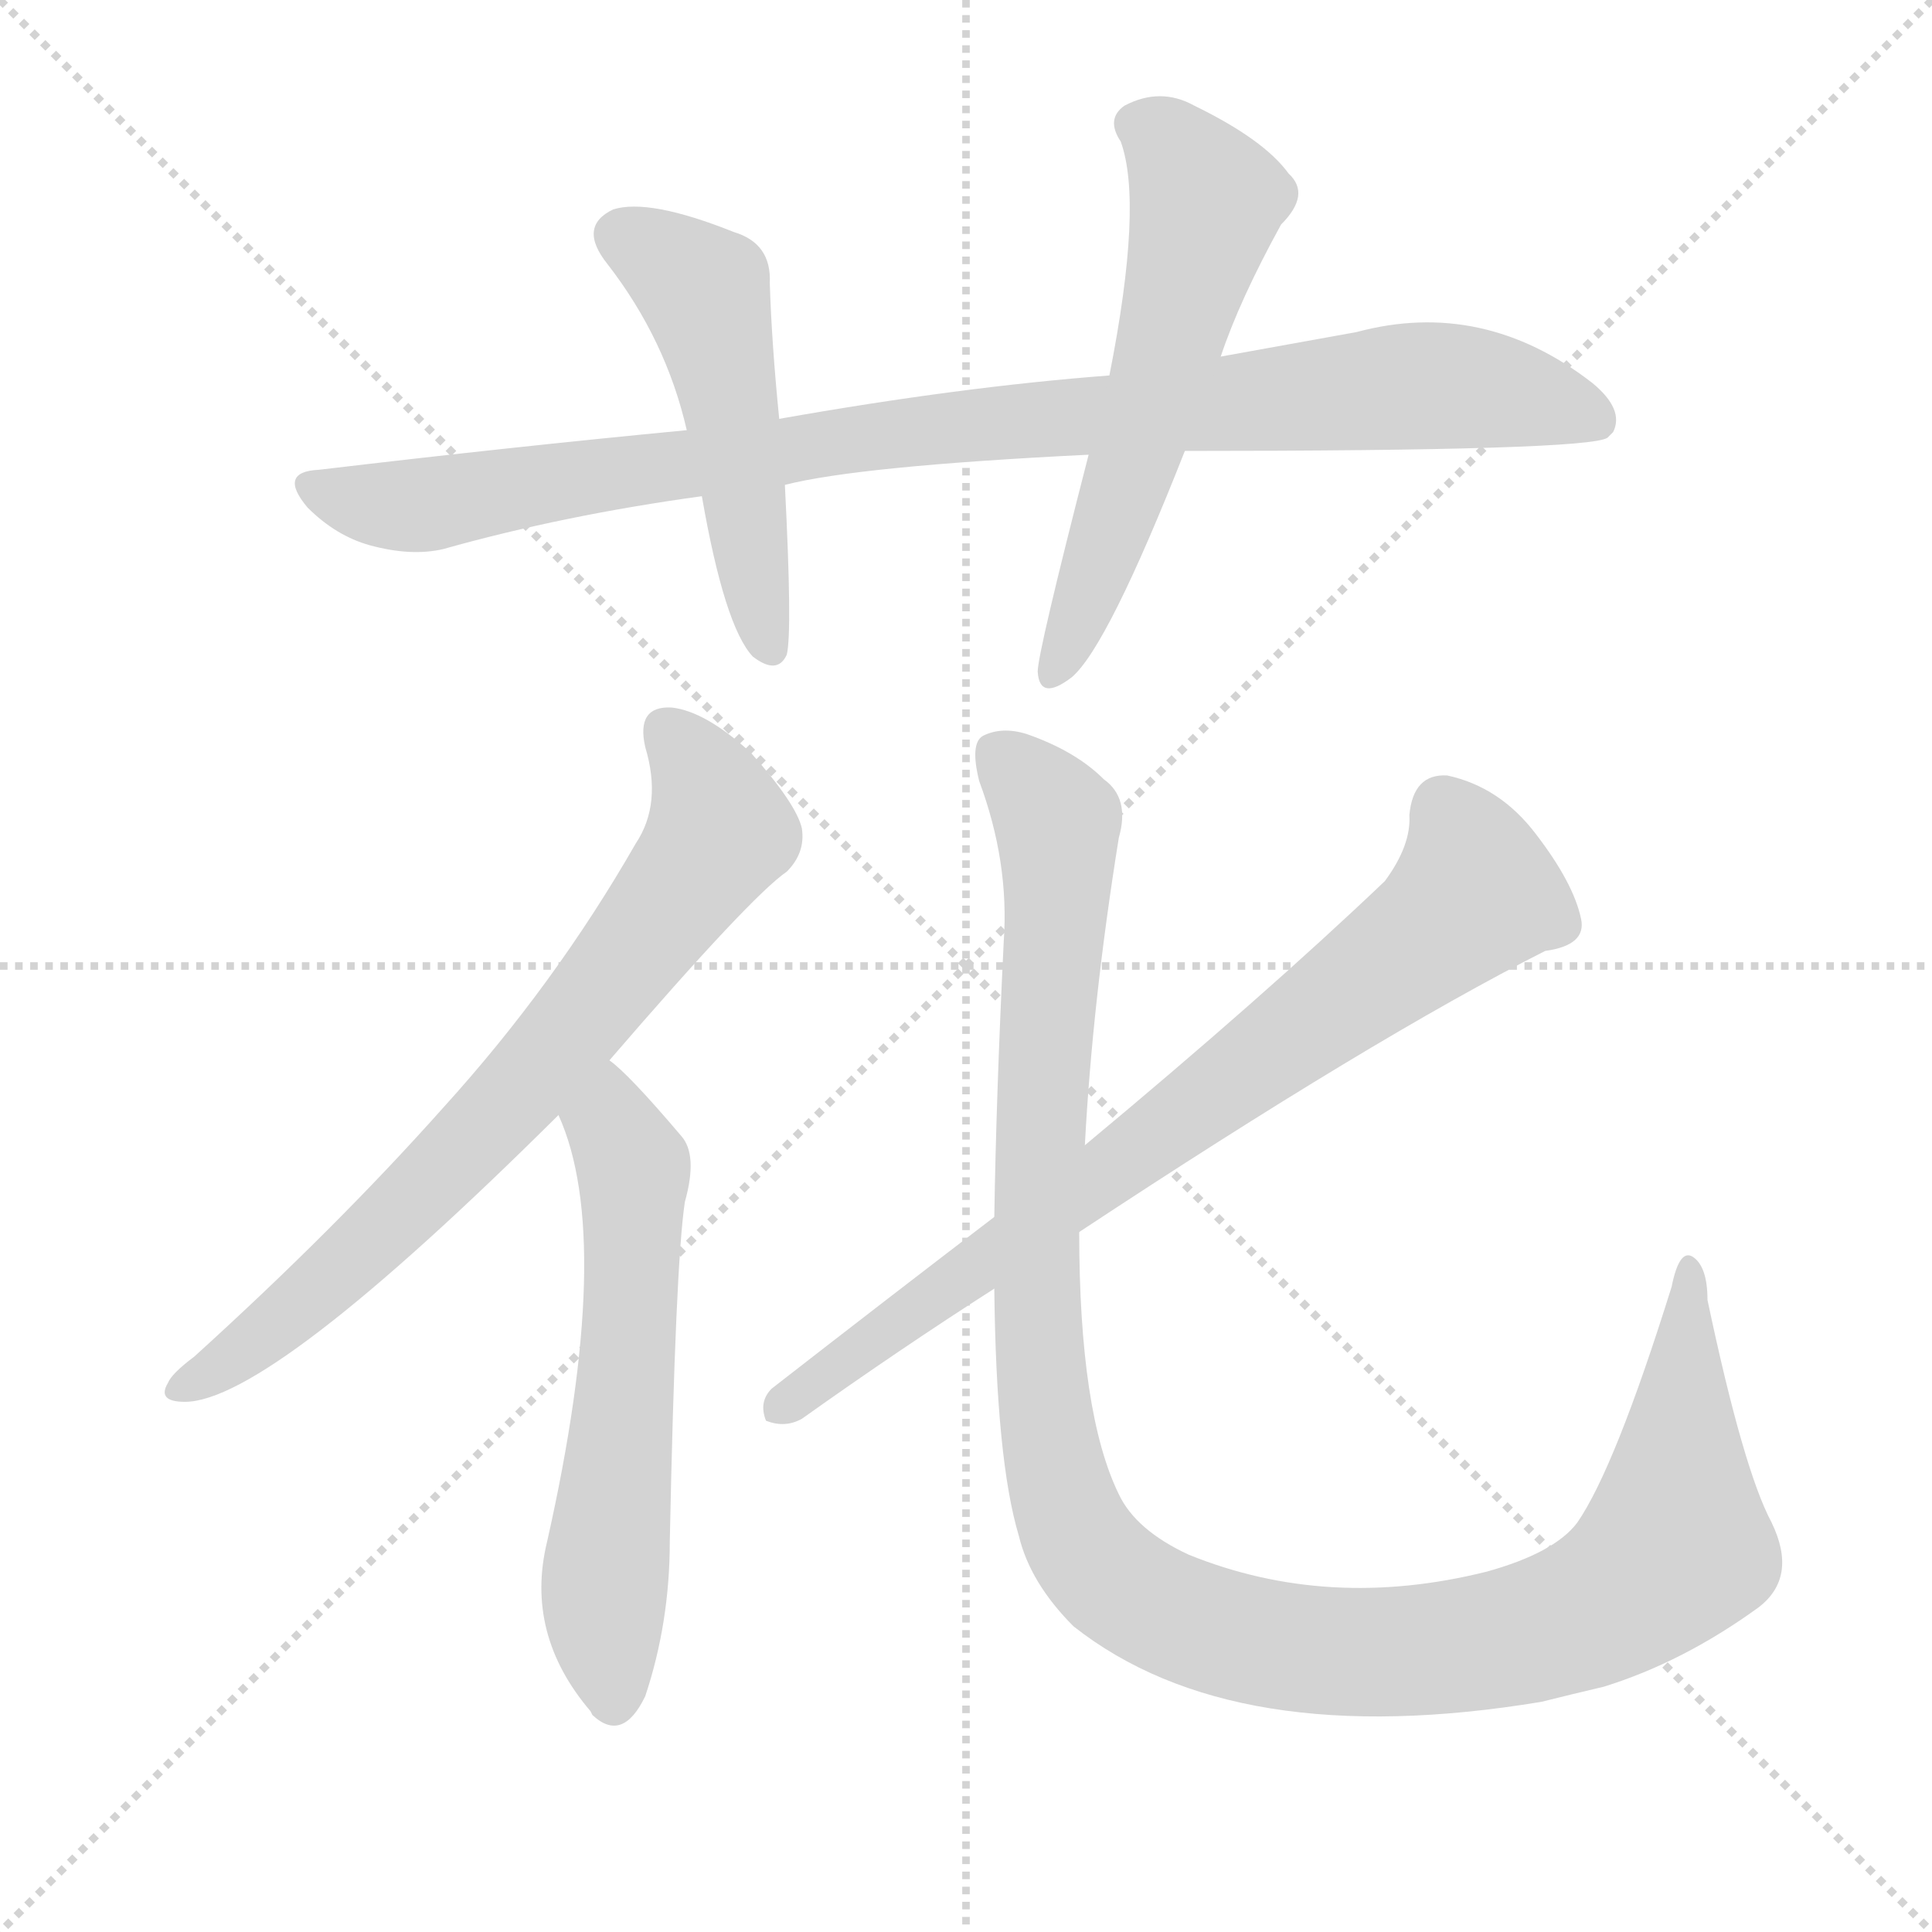
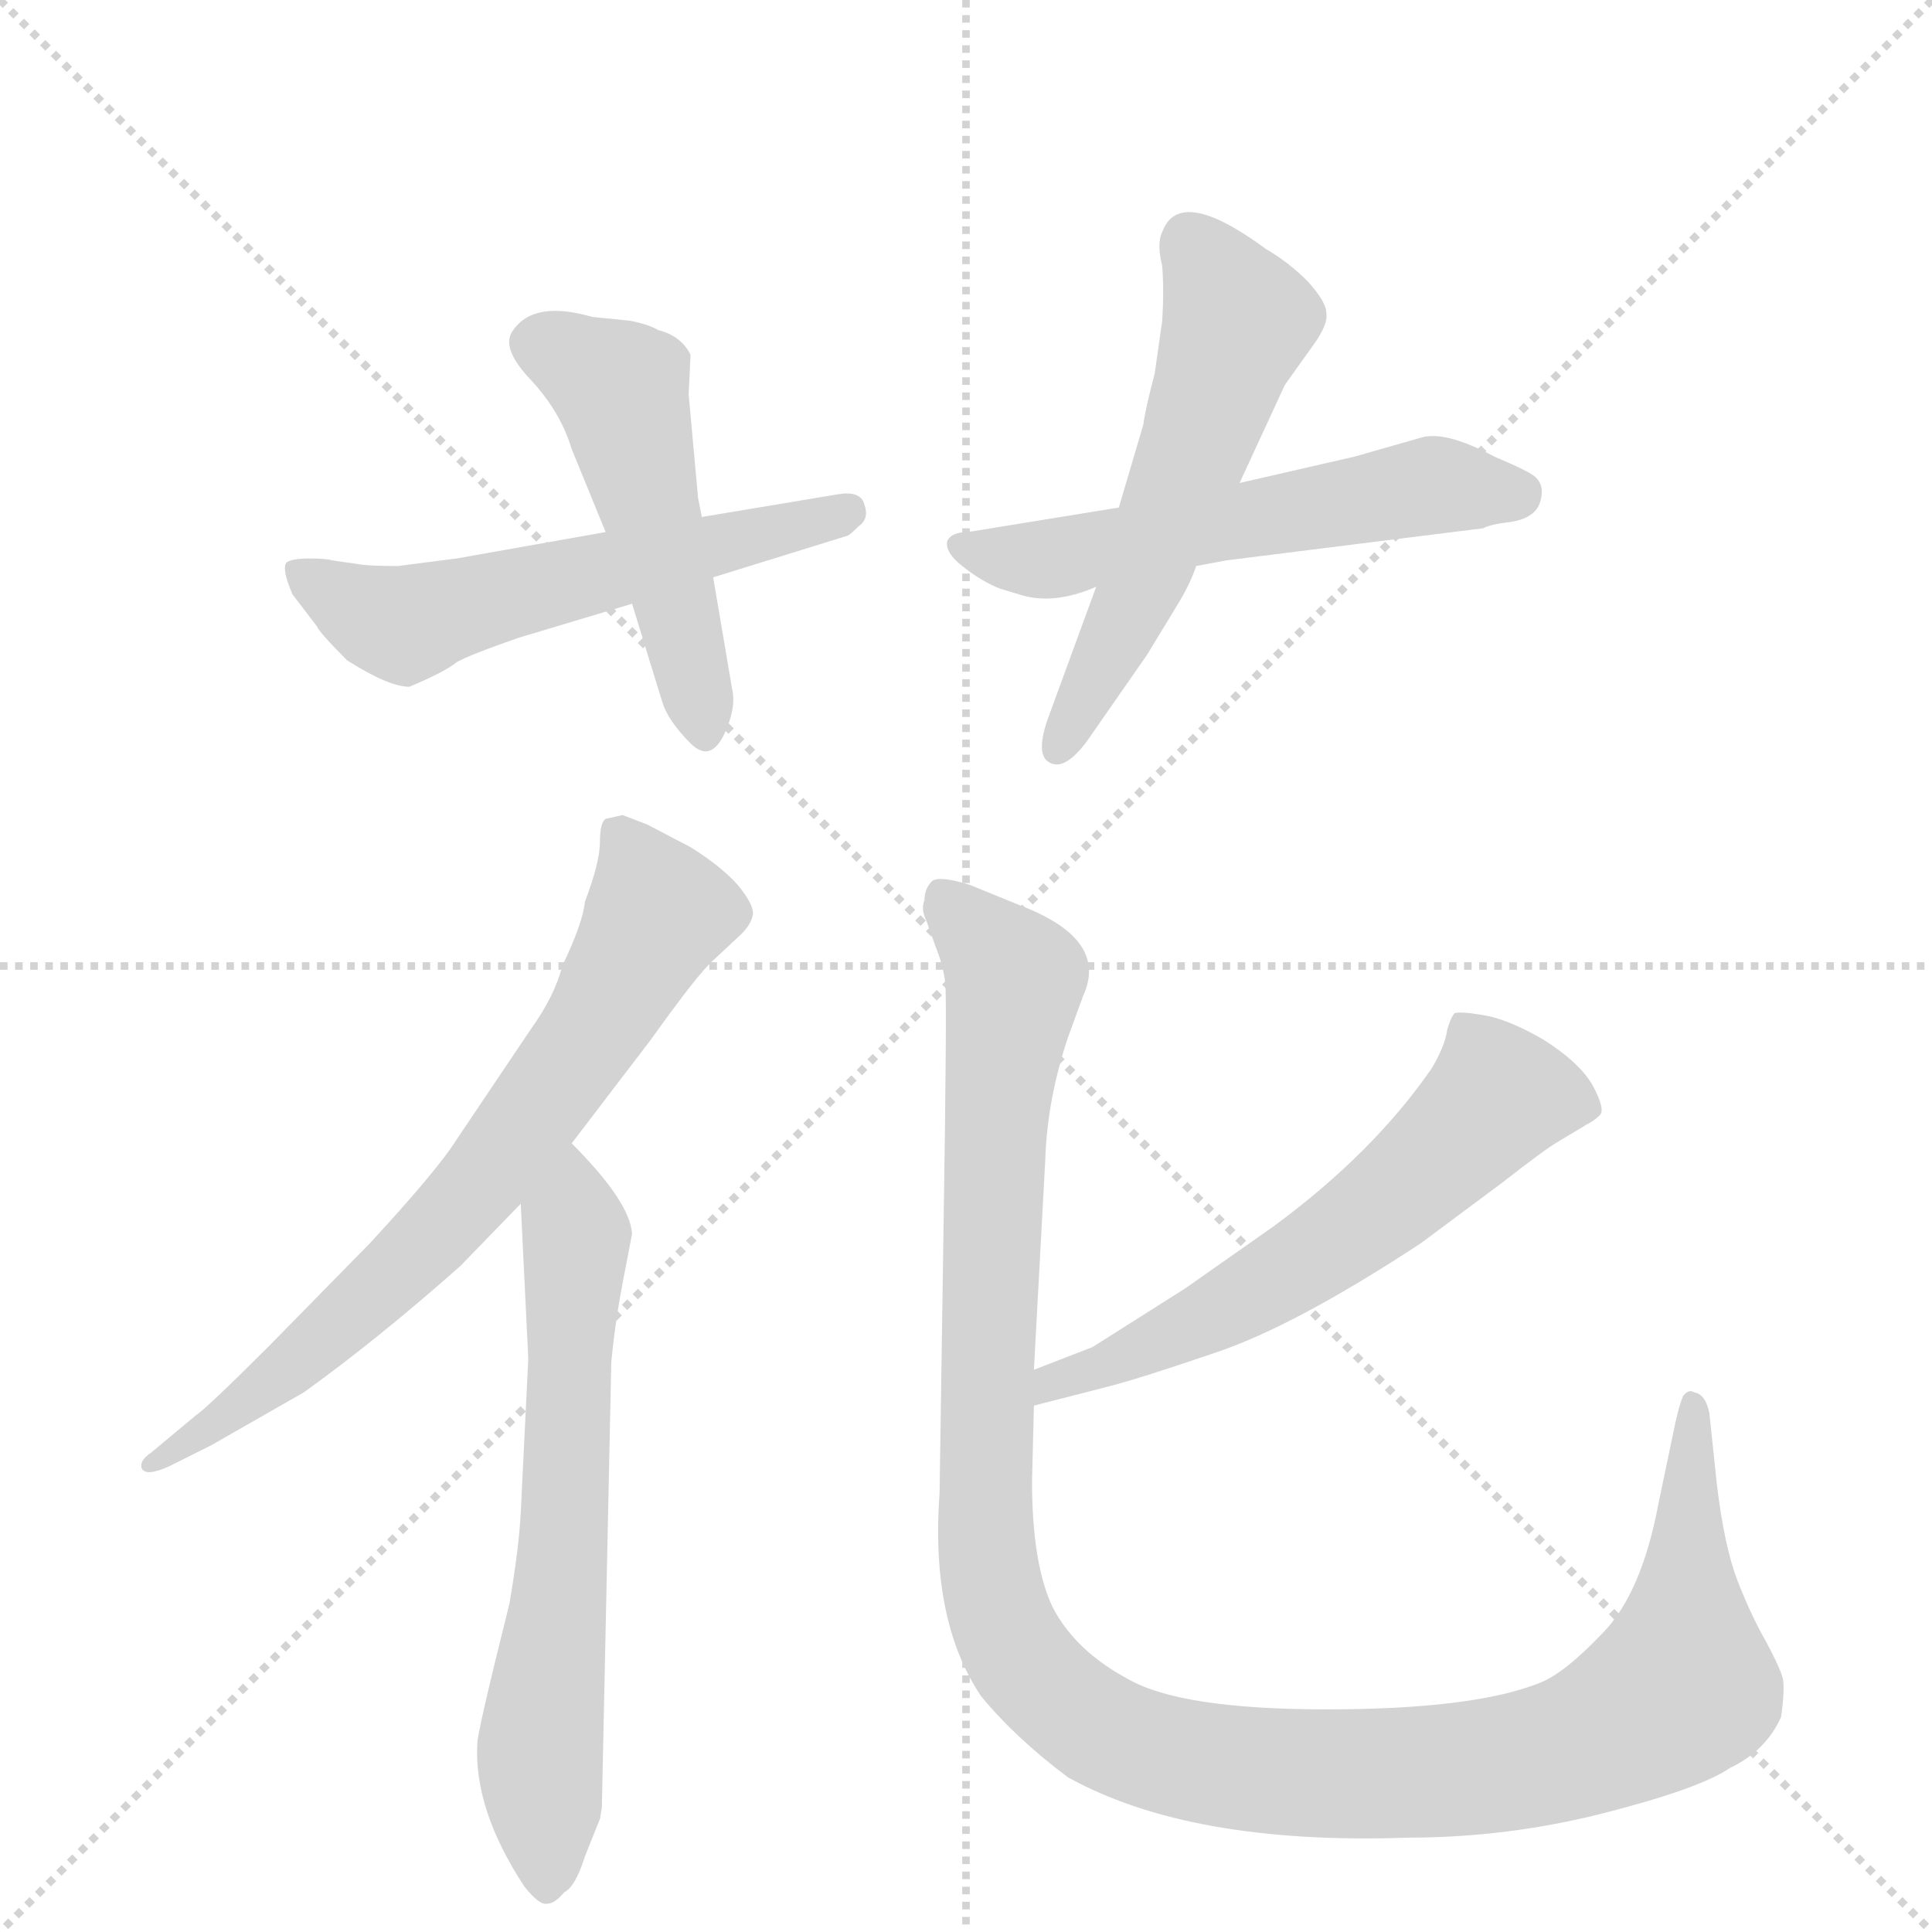
<svg xmlns="http://www.w3.org/2000/svg" version="1.1" viewBox="0 0 1024 1024">
  <g stroke="lightgray" stroke-dasharray="1,1" stroke-width="1" transform="scale(4, 4)">
    <line x1="0" y1="0" x2="256" y2="256" />
    <line x1="256" y1="0" x2="0" y2="256" />
    <line x1="128" y1="0" x2="128" y2="256" />
    <line x1="0" y1="128" x2="256" y2="128" />
  </g>
-   <g transform="scale(1, -1) translate(0, -900)">
+   <g transform="scale(1, -1) translate(0, -860)">
    <style type="text/css">
      
        @keyframes keyframes0 {
          from {
            stroke: blue;
-             stroke-dashoffset: 946;
-             stroke-width: 128;
-           }
-           75% {
+             stroke-dashoffset: 561;
+             stroke-width: 128;
+           }
+           65% {
            animation-timing-function: step-end;
            stroke: blue;
            stroke-dashoffset: 0;
            stroke-width: 128;
          }
          to {
            stroke: black;
            stroke-width: 1024;
          }
        }
        #make-me-a-hanzi-animation-0 {
-           animation: keyframes0 1.02s both;
+           animation: keyframes0 0.707s both;
          animation-delay: 0s;
          animation-timing-function: linear;
        }
      
        @keyframes keyframes1 {
          from {
            stroke: blue;
-             stroke-dashoffset: 499;
+             stroke-dashoffset: 491;
            stroke-width: 128;
          }
          62% {
            animation-timing-function: step-end;
            stroke: blue;
            stroke-dashoffset: 0;
            stroke-width: 128;
          }
          to {
            stroke: black;
            stroke-width: 1024;
          }
        }
        #make-me-a-hanzi-animation-1 {
-           animation: keyframes1 0.656s both;
-           animation-delay: 1.02s;
+           animation: keyframes1 0.65s both;
+           animation-delay: 0.707s;
          animation-timing-function: linear;
        }
      
        @keyframes keyframes2 {
          from {
            stroke: blue;
-             stroke-dashoffset: 576;
-             stroke-width: 128;
-           }
-           65% {
+             stroke-dashoffset: 554;
+             stroke-width: 128;
+           }
+           64% {
            animation-timing-function: step-end;
            stroke: blue;
            stroke-dashoffset: 0;
            stroke-width: 128;
          }
          to {
            stroke: black;
            stroke-width: 1024;
          }
        }
        #make-me-a-hanzi-animation-2 {
-           animation: keyframes2 0.719s both;
-           animation-delay: 1.676s;
+           animation: keyframes2 0.701s both;
+           animation-delay: 1.356s;
          animation-timing-function: linear;
        }
      
        @keyframes keyframes3 {
          from {
            stroke: blue;
-             stroke-dashoffset: 728;
+             stroke-dashoffset: 553;
+             stroke-width: 128;
+           }
+           64% {
+             animation-timing-function: step-end;
+             stroke: blue;
+             stroke-dashoffset: 0;
+             stroke-width: 128;
+           }
+           to {
+             stroke: black;
+             stroke-width: 1024;
+           }
+         }
+         #make-me-a-hanzi-animation-3 {
+           animation: keyframes3 0.7s both;
+           animation-delay: 2.057s;
+           animation-timing-function: linear;
+         }
+       
+         @keyframes keyframes4 {
+           from {
+             stroke: blue;
+             stroke-dashoffset: 703;
            stroke-width: 128;
          }
          70% {
            animation-timing-function: step-end;
            stroke: blue;
            stroke-dashoffset: 0;
            stroke-width: 128;
          }
          to {
            stroke: black;
            stroke-width: 1024;
          }
        }
-         #make-me-a-hanzi-animation-3 {
-           animation: keyframes3 0.842s both;
-           animation-delay: 2.395s;
-           animation-timing-function: linear;
-         }
-       
-         @keyframes keyframes4 {
-           from {
-             stroke: blue;
-             stroke-dashoffset: 592;
+         #make-me-a-hanzi-animation-4 {
+           animation: keyframes4 0.822s both;
+           animation-delay: 2.757s;
+           animation-timing-function: linear;
+         }
+       
+         @keyframes keyframes5 {
+           from {
+             stroke: blue;
+             stroke-dashoffset: 638;
+             stroke-width: 128;
+           }
+           67% {
+             animation-timing-function: step-end;
+             stroke: blue;
+             stroke-dashoffset: 0;
+             stroke-width: 128;
+           }
+           to {
+             stroke: black;
+             stroke-width: 1024;
+           }
+         }
+         #make-me-a-hanzi-animation-5 {
+           animation: keyframes5 0.769s both;
+           animation-delay: 3.579s;
+           animation-timing-function: linear;
+         }
+       
+         @keyframes keyframes6 {
+           from {
+             stroke: blue;
+             stroke-dashoffset: 594;
            stroke-width: 128;
          }
          66% {
            animation-timing-function: step-end;
            stroke: blue;
            stroke-dashoffset: 0;
            stroke-width: 128;
          }
          to {
            stroke: black;
            stroke-width: 1024;
          }
        }
-         #make-me-a-hanzi-animation-4 {
-           animation: keyframes4 0.732s both;
-           animation-delay: 3.237s;
-           animation-timing-function: linear;
-         }
-       
-         @keyframes keyframes5 {
-           from {
-             stroke: blue;
-             stroke-dashoffset: 763;
-             stroke-width: 128;
-           }
-           71% {
-             animation-timing-function: step-end;
-             stroke: blue;
-             stroke-dashoffset: 0;
-             stroke-width: 128;
-           }
-           to {
-             stroke: black;
-             stroke-width: 1024;
-           }
-         }
-         #make-me-a-hanzi-animation-5 {
-           animation: keyframes5 0.871s both;
-           animation-delay: 3.969s;
-           animation-timing-function: linear;
-         }
-       
-         @keyframes keyframes6 {
-           from {
-             stroke: blue;
-             stroke-dashoffset: 1182;
-             stroke-width: 128;
-           }
-           79% {
-             animation-timing-function: step-end;
-             stroke: blue;
-             stroke-dashoffset: 0;
-             stroke-width: 128;
-           }
-           to {
-             stroke: black;
-             stroke-width: 1024;
-           }
-         }
        #make-me-a-hanzi-animation-6 {
-           animation: keyframes6 1.212s both;
-           animation-delay: 4.84s;
+           animation: keyframes6 0.733s both;
+           animation-delay: 4.348s;
+           animation-timing-function: linear;
+         }
+       
+         @keyframes keyframes7 {
+           from {
+             stroke: blue;
+             stroke-dashoffset: 1202;
+             stroke-width: 128;
+           }
+           80% {
+             animation-timing-function: step-end;
+             stroke: blue;
+             stroke-dashoffset: 0;
+             stroke-width: 128;
+           }
+           to {
+             stroke: black;
+             stroke-width: 1024;
+           }
+         }
+         #make-me-a-hanzi-animation-7 {
+           animation: keyframes7 1.228s both;
+           animation-delay: 5.082s;
          animation-timing-function: linear;
        }
      
    </style>
-     <path d="M 628 661 Q 842 661 852 668 Q 853 669 855 671 Q 861 683 844 697 Q 786 742 719 724 Q 686 718 647 711 L 588 701 Q 509 695 413 678 L 364 672 Q 270 663 169 651 Q 147 650 163 631 Q 178 616 196 611 Q 218 605 235 609 Q 299 627 372 637 L 416 643 Q 455 653 577 659 L 628 661 Z" fill="lightgray" />
-     <path d="M 413 678 Q 409 718 408 750 Q 409 771 389 777 Q 344 795 325 789 Q 306 780 322 760 Q 353 720 364 672 L 372 637 Q 384 568 399 552 Q 412 542 417 553 Q 420 565 416 643 L 413 678 Z" fill="lightgray" />
-     <path d="M 647 711 Q 657 741 679 781 Q 695 797 683 808 Q 670 826 633 844 Q 615 854 596 844 Q 586 837 594 825 Q 606 792 588 701 L 577 659 Q 550 554 550 544 Q 551 528 568 541 Q 587 557 628 661 L 647 711 Z" fill="lightgray" />
-     <path d="M 323 338 Q 398 425 417 438 Q 427 448 425 461 Q 422 474 398 501 Q 374 523 356 525 Q 337 526 342 504 Q 351 474 337 453 Q 294 378 235 313 Q 178 249 103 181 Q 91 172 89 167 Q 83 157 98 157 Q 143 157 296 309 L 323 338 Z" fill="lightgray" />
-     <path d="M 296 309 Q 326 243 290 83 Q 278 34 313 -7 L 314 -9 Q 330 -24 342 1 Q 355 40 355 83 Q 358 230 363 263 Q 370 288 361 298 Q 333 331 323 338 C 300 358 285 337 296 309 Z" fill="lightgray" />
-     <path d="M 572 247 Q 728 350 819 396 Q 841 399 838 413 Q 834 432 814 458 Q 795 483 767 489 Q 749 490 747 468 Q 748 452 734 433 Q 670 372 575 293 L 527 255 Q 472 213 409 164 Q 402 157 406 147 Q 416 143 425 148 Q 477 185 527 217 L 572 247 Z" fill="lightgray" />
-     <path d="M 939 93 Q 924 121 905 211 Q 905 229 897 234 Q 890 238 886 218 Q 856 122 836 93 Q 824 77 788 67 Q 704 46 630 76 Q 602 89 593 108 Q 572 151 572 247 L 575 293 Q 579 369 593 456 Q 599 477 585 487 Q 570 502 544 511 Q 531 515 521 510 Q 514 506 519 486 Q 535 443 532 401 Q 528 319 527 255 L 527 217 Q 528 126 540 86 Q 546 61 569 38 Q 654 -29 817 -2 Q 833 2 850 6 Q 892 19 932 48 Q 953 64 939 93 Z" fill="lightgray" />
+     <path d="M 242 564 L 211 560 Q 195 560 190 561 L 176 563 Q 173 564 164 564 Q 155 564 152 562 Q 149 559 155 545 L 168 528 Q 169 525 184 510 Q 206 496 217 496 Q 236 504 242 509 Q 249 513 275 522 L 335 540 L 378 554 L 449 576 Q 450 576 455 581 Q 461 585 458 593 Q 456 600 444 598 L 372 586 L 321 578 L 242 564 Z" fill="lightgray" />
+     <path d="M 335 540 L 351 488 Q 354 478 366 466 Q 378 454 386 476 Q 390 487 388 495 L 378 554 L 372 586 L 370 596 L 365 651 L 366 672 Q 361 682 349 685 Q 344 688 334 690 L 314 692 Q 283 701 272 685 Q 265 676 281 659 Q 297 642 303 622 L 321 578 L 335 540 Z" fill="lightgray" />
+     <path d="M 593 591 L 513 578 Q 504 578 502 573 Q 501 567 510 560 Q 520 552 530 548 L 540 545 Q 558 539 581 549 L 634 560 L 650 563 L 786 580 Q 790 582 798 583 Q 807 584 811 587 Q 816 590 817 597 Q 818 603 814 607 Q 811 610 792 618 Q 766 632 753 628 L 718 618 L 657 604 L 593 591 Z" fill="lightgray" />
+     <path d="M 581 549 L 555 478 Q 549 460 556 456 Q 564 451 576 467 L 608 513 L 625 541 Q 631 551 634 560 L 657 604 L 681 656 L 696 677 Q 704 688 703 694 Q 703 700 693 711 Q 683 721 671 728 Q 625 762 616 737 Q 613 731 616 719 Q 617 706 616 690 L 612 662 Q 607 643 606 635 L 593 591 L 581 549 Z" fill="lightgray" />
+     <path d="M 330 428 L 321 426 Q 318 424 318 414 Q 318 403 310 382 Q 309 371 298 348 Q 294 332 281 314 L 242 256 Q 232 240 196 201 L 143 147 Q 110 114 104 110 L 80 90 Q 74 86 75 82 Q 77 77 90 83 L 112 94 L 161 122 Q 200 150 244 189 L 276 222 L 303 254 L 345 309 Q 370 344 378 351 L 393 365 Q 398 370 399 375 Q 400 380 391 391 Q 382 401 366 411 L 343 423 L 330 428 Z" fill="lightgray" />
+     <path d="M 276 222 L 280 140 L 276 58 Q 275 39 270 10 Q 253 -58 253 -64 Q 251 -99 278 -140 Q 286 -150 290 -149 Q 294 -149 299 -143 Q 305 -140 310 -124 L 318 -104 L 319 -98 L 324 138 Q 326 159 330 180 L 335 206 Q 334 223 303 254 C 282 276 275 252 276 222 Z" fill="lightgray" />
+     <path d="M 579 146 L 548 134 C 520 123 519 108 548 115 L 587 125 Q 603 129 644 143 Q 686 157 753 201 L 796 233 Q 819 251 826 255 L 841 264 Q 845 266 848 269 Q 851 272 844 285 Q 837 297 818 309 Q 799 320 786 322 Q 774 324 771 323 Q 769 321 767 314 Q 766 306 759 294 Q 728 249 675 210 L 628 177 L 579 146 Z" fill="lightgray" />
+     <path d="M 548 134 L 554 245 Q 555 277 566 310 L 574 332 Q 588 362 541 380 L 514 391 Q 498 396 494 393 Q 490 389 490 383 Q 488 378 491 372 L 496 358 Q 500 348 501 339 Q 502 330 500 203 L 498 69 Q 493 1 520 -39 Q 538 -61 566 -82 Q 631 -118 746 -114 Q 799 -114 850 -101 Q 901 -88 917 -77 Q 936 -68 944 -50 Q 946 -36 945 -30 Q 944 -25 936 -10 Q 928 4 921 22 Q 914 40 910 73 L 906 111 Q 904 121 898 122 Q 895 124 892 120 Q 890 115 888 106 L 879 63 Q 870 15 849 -6 Q 829 -27 816 -32 Q 781 -46 703 -46 Q 626 -46 598 -30 Q 570 -15 558 8 Q 547 31 547 75 L 548 115 L 548 134 Z" fill="lightgray" />
    <clipPath id="make-me-a-hanzi-clip-0">
-       <path d="M 628 661 Q 842 661 852 668 Q 853 669 855 671 Q 861 683 844 697 Q 786 742 719 724 Q 686 718 647 711 L 588 701 Q 509 695 413 678 L 364 672 Q 270 663 169 651 Q 147 650 163 631 Q 178 616 196 611 Q 218 605 235 609 Q 299 627 372 637 L 416 643 Q 455 653 577 659 L 628 661 Z" />
-     </clipPath>
-     <path clip-path="url(#make-me-a-hanzi-clip-0)" d="M 166 641 L 218 632 L 485 672 L 747 696 L 810 690 L 848 675" fill="none" id="make-me-a-hanzi-animation-0" stroke-dasharray="818 1636" stroke-linecap="round" />
+       <path d="M 242 564 L 211 560 Q 195 560 190 561 L 176 563 Q 173 564 164 564 Q 155 564 152 562 Q 149 559 155 545 L 168 528 Q 169 525 184 510 Q 206 496 217 496 Q 236 504 242 509 Q 249 513 275 522 L 335 540 L 378 554 L 449 576 Q 450 576 455 581 Q 461 585 458 593 Q 456 600 444 598 L 372 586 L 321 578 L 242 564 Z" />
+     </clipPath>
+     <path clip-path="url(#make-me-a-hanzi-clip-0)" d="M 159 558 L 188 538 L 214 529 L 449 589" fill="none" id="make-me-a-hanzi-animation-0" stroke-dasharray="433 866" stroke-linecap="round" />
    <clipPath id="make-me-a-hanzi-clip-1">
-       <path d="M 413 678 Q 409 718 408 750 Q 409 771 389 777 Q 344 795 325 789 Q 306 780 322 760 Q 353 720 364 672 L 372 637 Q 384 568 399 552 Q 412 542 417 553 Q 420 565 416 643 L 413 678 Z" />
-     </clipPath>
-     <path clip-path="url(#make-me-a-hanzi-clip-1)" d="M 331 774 L 373 746 L 408 557" fill="none" id="make-me-a-hanzi-animation-1" stroke-dasharray="371 742" stroke-linecap="round" />
+       <path d="M 335 540 L 351 488 Q 354 478 366 466 Q 378 454 386 476 Q 390 487 388 495 L 378 554 L 372 586 L 370 596 L 365 651 L 366 672 Q 361 682 349 685 Q 344 688 334 690 L 314 692 Q 283 701 272 685 Q 265 676 281 659 Q 297 642 303 622 L 321 578 L 335 540 Z" />
+     </clipPath>
+     <path clip-path="url(#make-me-a-hanzi-clip-1)" d="M 286 678 L 329 654 L 375 474" fill="none" id="make-me-a-hanzi-animation-1" stroke-dasharray="363 726" stroke-linecap="round" />
    <clipPath id="make-me-a-hanzi-clip-2">
-       <path d="M 647 711 Q 657 741 679 781 Q 695 797 683 808 Q 670 826 633 844 Q 615 854 596 844 Q 586 837 594 825 Q 606 792 588 701 L 577 659 Q 550 554 550 544 Q 551 528 568 541 Q 587 557 628 661 L 647 711 Z" />
-     </clipPath>
-     <path clip-path="url(#make-me-a-hanzi-clip-2)" d="M 602 834 L 619 824 L 640 792 L 603 658 L 559 543" fill="none" id="make-me-a-hanzi-animation-2" stroke-dasharray="448 896" stroke-linecap="round" />
+       <path d="M 593 591 L 513 578 Q 504 578 502 573 Q 501 567 510 560 Q 520 552 530 548 L 540 545 Q 558 539 581 549 L 634 560 L 650 563 L 786 580 Q 790 582 798 583 Q 807 584 811 587 Q 816 590 817 597 Q 818 603 814 607 Q 811 610 792 618 Q 766 632 753 628 L 718 618 L 657 604 L 593 591 Z" />
+     </clipPath>
+     <path clip-path="url(#make-me-a-hanzi-clip-2)" d="M 510 569 L 557 564 L 754 602 L 804 599" fill="none" id="make-me-a-hanzi-animation-2" stroke-dasharray="426 852" stroke-linecap="round" />
    <clipPath id="make-me-a-hanzi-clip-3">
-       <path d="M 323 338 Q 398 425 417 438 Q 427 448 425 461 Q 422 474 398 501 Q 374 523 356 525 Q 337 526 342 504 Q 351 474 337 453 Q 294 378 235 313 Q 178 249 103 181 Q 91 172 89 167 Q 83 157 98 157 Q 143 157 296 309 L 323 338 Z" />
-     </clipPath>
-     <path clip-path="url(#make-me-a-hanzi-clip-3)" d="M 354 511 L 368 495 L 382 460 L 339 399 L 221 264 L 154 204 L 97 165" fill="none" id="make-me-a-hanzi-animation-3" stroke-dasharray="600 1200" stroke-linecap="round" />
+       <path d="M 581 549 L 555 478 Q 549 460 556 456 Q 564 451 576 467 L 608 513 L 625 541 Q 631 551 634 560 L 657 604 L 681 656 L 696 677 Q 704 688 703 694 Q 703 700 693 711 Q 683 721 671 728 Q 625 762 616 737 Q 613 731 616 719 Q 617 706 616 690 L 612 662 Q 607 643 606 635 L 593 591 L 581 549 Z" />
+     </clipPath>
+     <path clip-path="url(#make-me-a-hanzi-clip-3)" d="M 630 733 L 656 690 L 608 557 L 560 463" fill="none" id="make-me-a-hanzi-animation-3" stroke-dasharray="425 850" stroke-linecap="round" />
    <clipPath id="make-me-a-hanzi-clip-4">
-       <path d="M 296 309 Q 326 243 290 83 Q 278 34 313 -7 L 314 -9 Q 330 -24 342 1 Q 355 40 355 83 Q 358 230 363 263 Q 370 288 361 298 Q 333 331 323 338 C 300 358 285 337 296 309 Z" />
-     </clipPath>
-     <path clip-path="url(#make-me-a-hanzi-clip-4)" d="M 322 330 L 325 302 L 336 281 L 332 160 L 320 59 L 325 -2" fill="none" id="make-me-a-hanzi-animation-4" stroke-dasharray="464 928" stroke-linecap="round" />
+       <path d="M 330 428 L 321 426 Q 318 424 318 414 Q 318 403 310 382 Q 309 371 298 348 Q 294 332 281 314 L 242 256 Q 232 240 196 201 L 143 147 Q 110 114 104 110 L 80 90 Q 74 86 75 82 Q 77 77 90 83 L 112 94 L 161 122 Q 200 150 244 189 L 276 222 L 303 254 L 345 309 Q 370 344 378 351 L 393 365 Q 398 370 399 375 Q 400 380 391 391 Q 382 401 366 411 L 343 423 L 330 428 Z" />
+     </clipPath>
+     <path clip-path="url(#make-me-a-hanzi-clip-4)" d="M 328 418 L 348 375 L 287 275 L 213 188 L 126 113 L 82 83" fill="none" id="make-me-a-hanzi-animation-4" stroke-dasharray="575 1150" stroke-linecap="round" />
    <clipPath id="make-me-a-hanzi-clip-5">
-       <path d="M 572 247 Q 728 350 819 396 Q 841 399 838 413 Q 834 432 814 458 Q 795 483 767 489 Q 749 490 747 468 Q 748 452 734 433 Q 670 372 575 293 L 527 255 Q 472 213 409 164 Q 402 157 406 147 Q 416 143 425 148 Q 477 185 527 217 L 572 247 Z" />
-     </clipPath>
-     <path clip-path="url(#make-me-a-hanzi-clip-5)" d="M 766 470 L 782 427 L 765 410 L 412 153" fill="none" id="make-me-a-hanzi-animation-5" stroke-dasharray="635 1270" stroke-linecap="round" />
+       <path d="M 276 222 L 280 140 L 276 58 Q 275 39 270 10 Q 253 -58 253 -64 Q 251 -99 278 -140 Q 286 -150 290 -149 Q 294 -149 299 -143 Q 305 -140 310 -124 L 318 -104 L 319 -98 L 324 138 Q 326 159 330 180 L 335 206 Q 334 223 303 254 C 282 276 275 252 276 222 Z" />
+     </clipPath>
+     <path clip-path="url(#make-me-a-hanzi-clip-5)" d="M 306 243 L 299 36 L 286 -70 L 289 -138" fill="none" id="make-me-a-hanzi-animation-5" stroke-dasharray="510 1020" stroke-linecap="round" />
    <clipPath id="make-me-a-hanzi-clip-6">
-       <path d="M 939 93 Q 924 121 905 211 Q 905 229 897 234 Q 890 238 886 218 Q 856 122 836 93 Q 824 77 788 67 Q 704 46 630 76 Q 602 89 593 108 Q 572 151 572 247 L 575 293 Q 579 369 593 456 Q 599 477 585 487 Q 570 502 544 511 Q 531 515 521 510 Q 514 506 519 486 Q 535 443 532 401 Q 528 319 527 255 L 527 217 Q 528 126 540 86 Q 546 61 569 38 Q 654 -29 817 -2 Q 833 2 850 6 Q 892 19 932 48 Q 953 64 939 93 Z" />
-     </clipPath>
-     <path clip-path="url(#make-me-a-hanzi-clip-6)" d="M 529 501 L 553 476 L 561 453 L 549 249 L 555 141 L 574 81 L 603 53 L 647 35 L 716 24 L 802 32 L 855 52 L 888 80 L 896 227" fill="none" id="make-me-a-hanzi-animation-6" stroke-dasharray="1054 2108" stroke-linecap="round" />
+       <path d="M 579 146 L 548 134 C 520 123 519 108 548 115 L 587 125 Q 603 129 644 143 Q 686 157 753 201 L 796 233 Q 819 251 826 255 L 841 264 Q 845 266 848 269 Q 851 272 844 285 Q 837 297 818 309 Q 799 320 786 322 Q 774 324 771 323 Q 769 321 767 314 Q 766 306 759 294 Q 728 249 675 210 L 628 177 L 579 146 Z" />
+     </clipPath>
+     <path clip-path="url(#make-me-a-hanzi-clip-6)" d="M 840 272 L 817 279 L 793 277 L 730 218 L 688 189 L 629 155 L 558 128 L 554 120" fill="none" id="make-me-a-hanzi-animation-6" stroke-dasharray="466 932" stroke-linecap="round" />
+     <clipPath id="make-me-a-hanzi-clip-7">
+       <path d="M 548 134 L 554 245 Q 555 277 566 310 L 574 332 Q 588 362 541 380 L 514 391 Q 498 396 494 393 Q 490 389 490 383 Q 488 378 491 372 L 496 358 Q 500 348 501 339 Q 502 330 500 203 L 498 69 Q 493 1 520 -39 Q 538 -61 566 -82 Q 631 -118 746 -114 Q 799 -114 850 -101 Q 901 -88 917 -77 Q 936 -68 944 -50 Q 946 -36 945 -30 Q 944 -25 936 -10 Q 928 4 921 22 Q 914 40 910 73 L 906 111 Q 904 121 898 122 Q 895 124 892 120 Q 890 115 888 106 L 879 63 Q 870 15 849 -6 Q 829 -27 816 -32 Q 781 -46 703 -46 Q 626 -46 598 -30 Q 570 -15 558 8 Q 547 31 547 75 L 548 115 L 548 134 Z" />
+     </clipPath>
+     <path clip-path="url(#make-me-a-hanzi-clip-7)" d="M 499 385 L 538 339 L 527 264 L 524 27 L 541 -19 L 585 -58 L 629 -73 L 718 -81 L 797 -75 L 864 -52 L 891 -33 L 898 113" fill="none" id="make-me-a-hanzi-animation-7" stroke-dasharray="1074 2148" stroke-linecap="round" />
  </g>
</svg>
